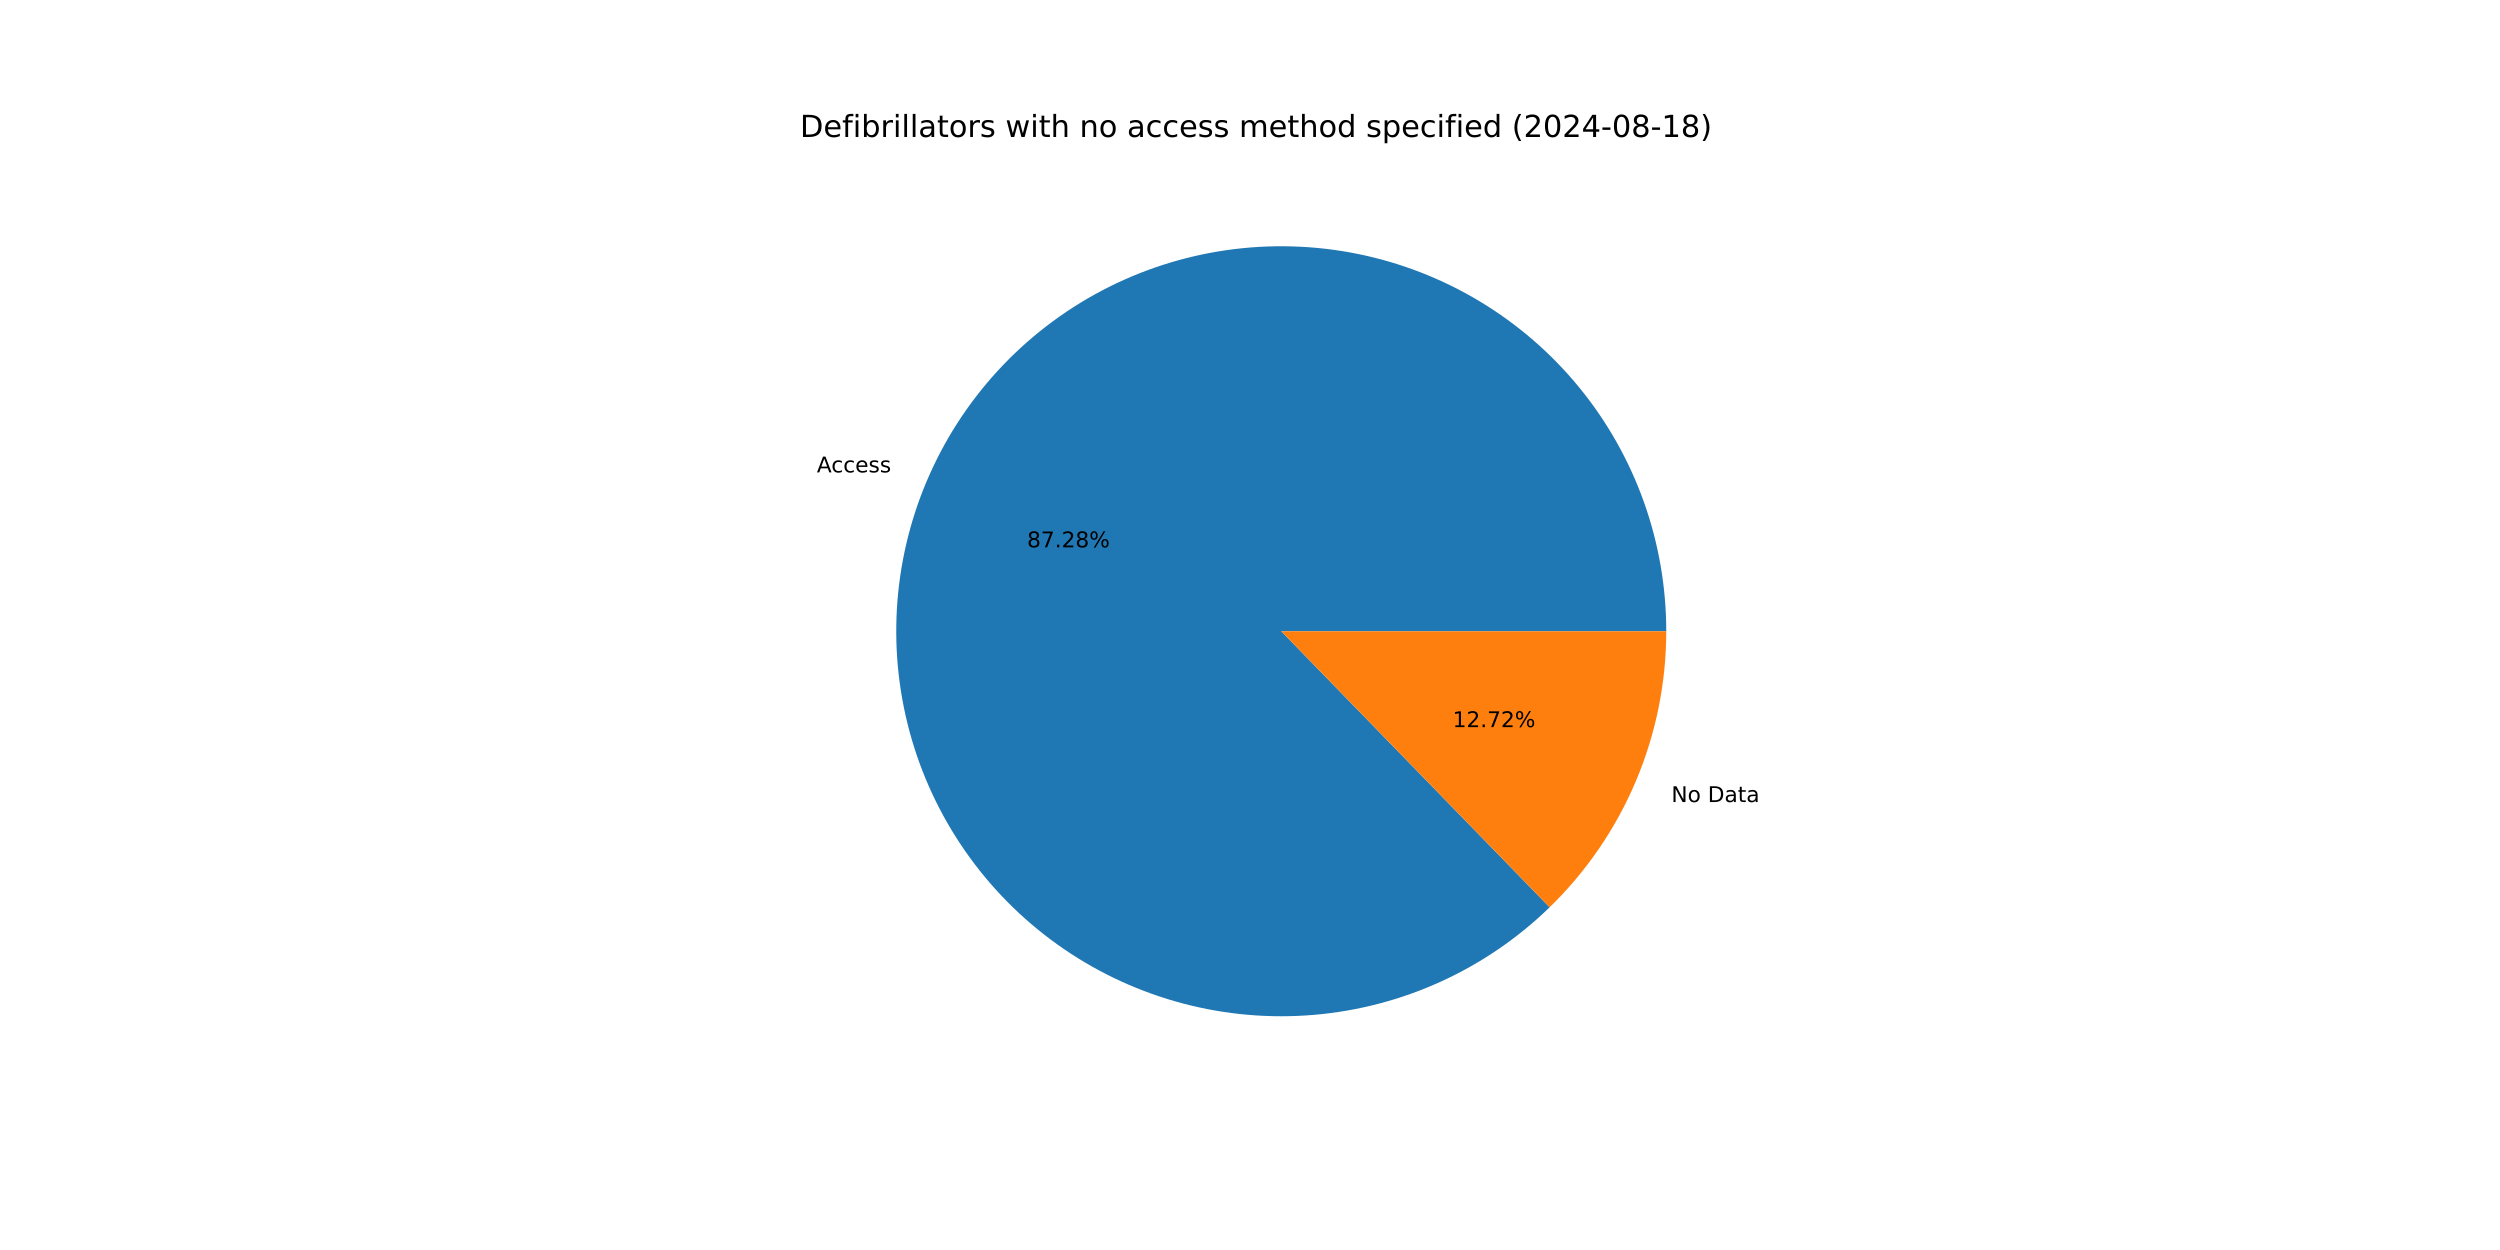
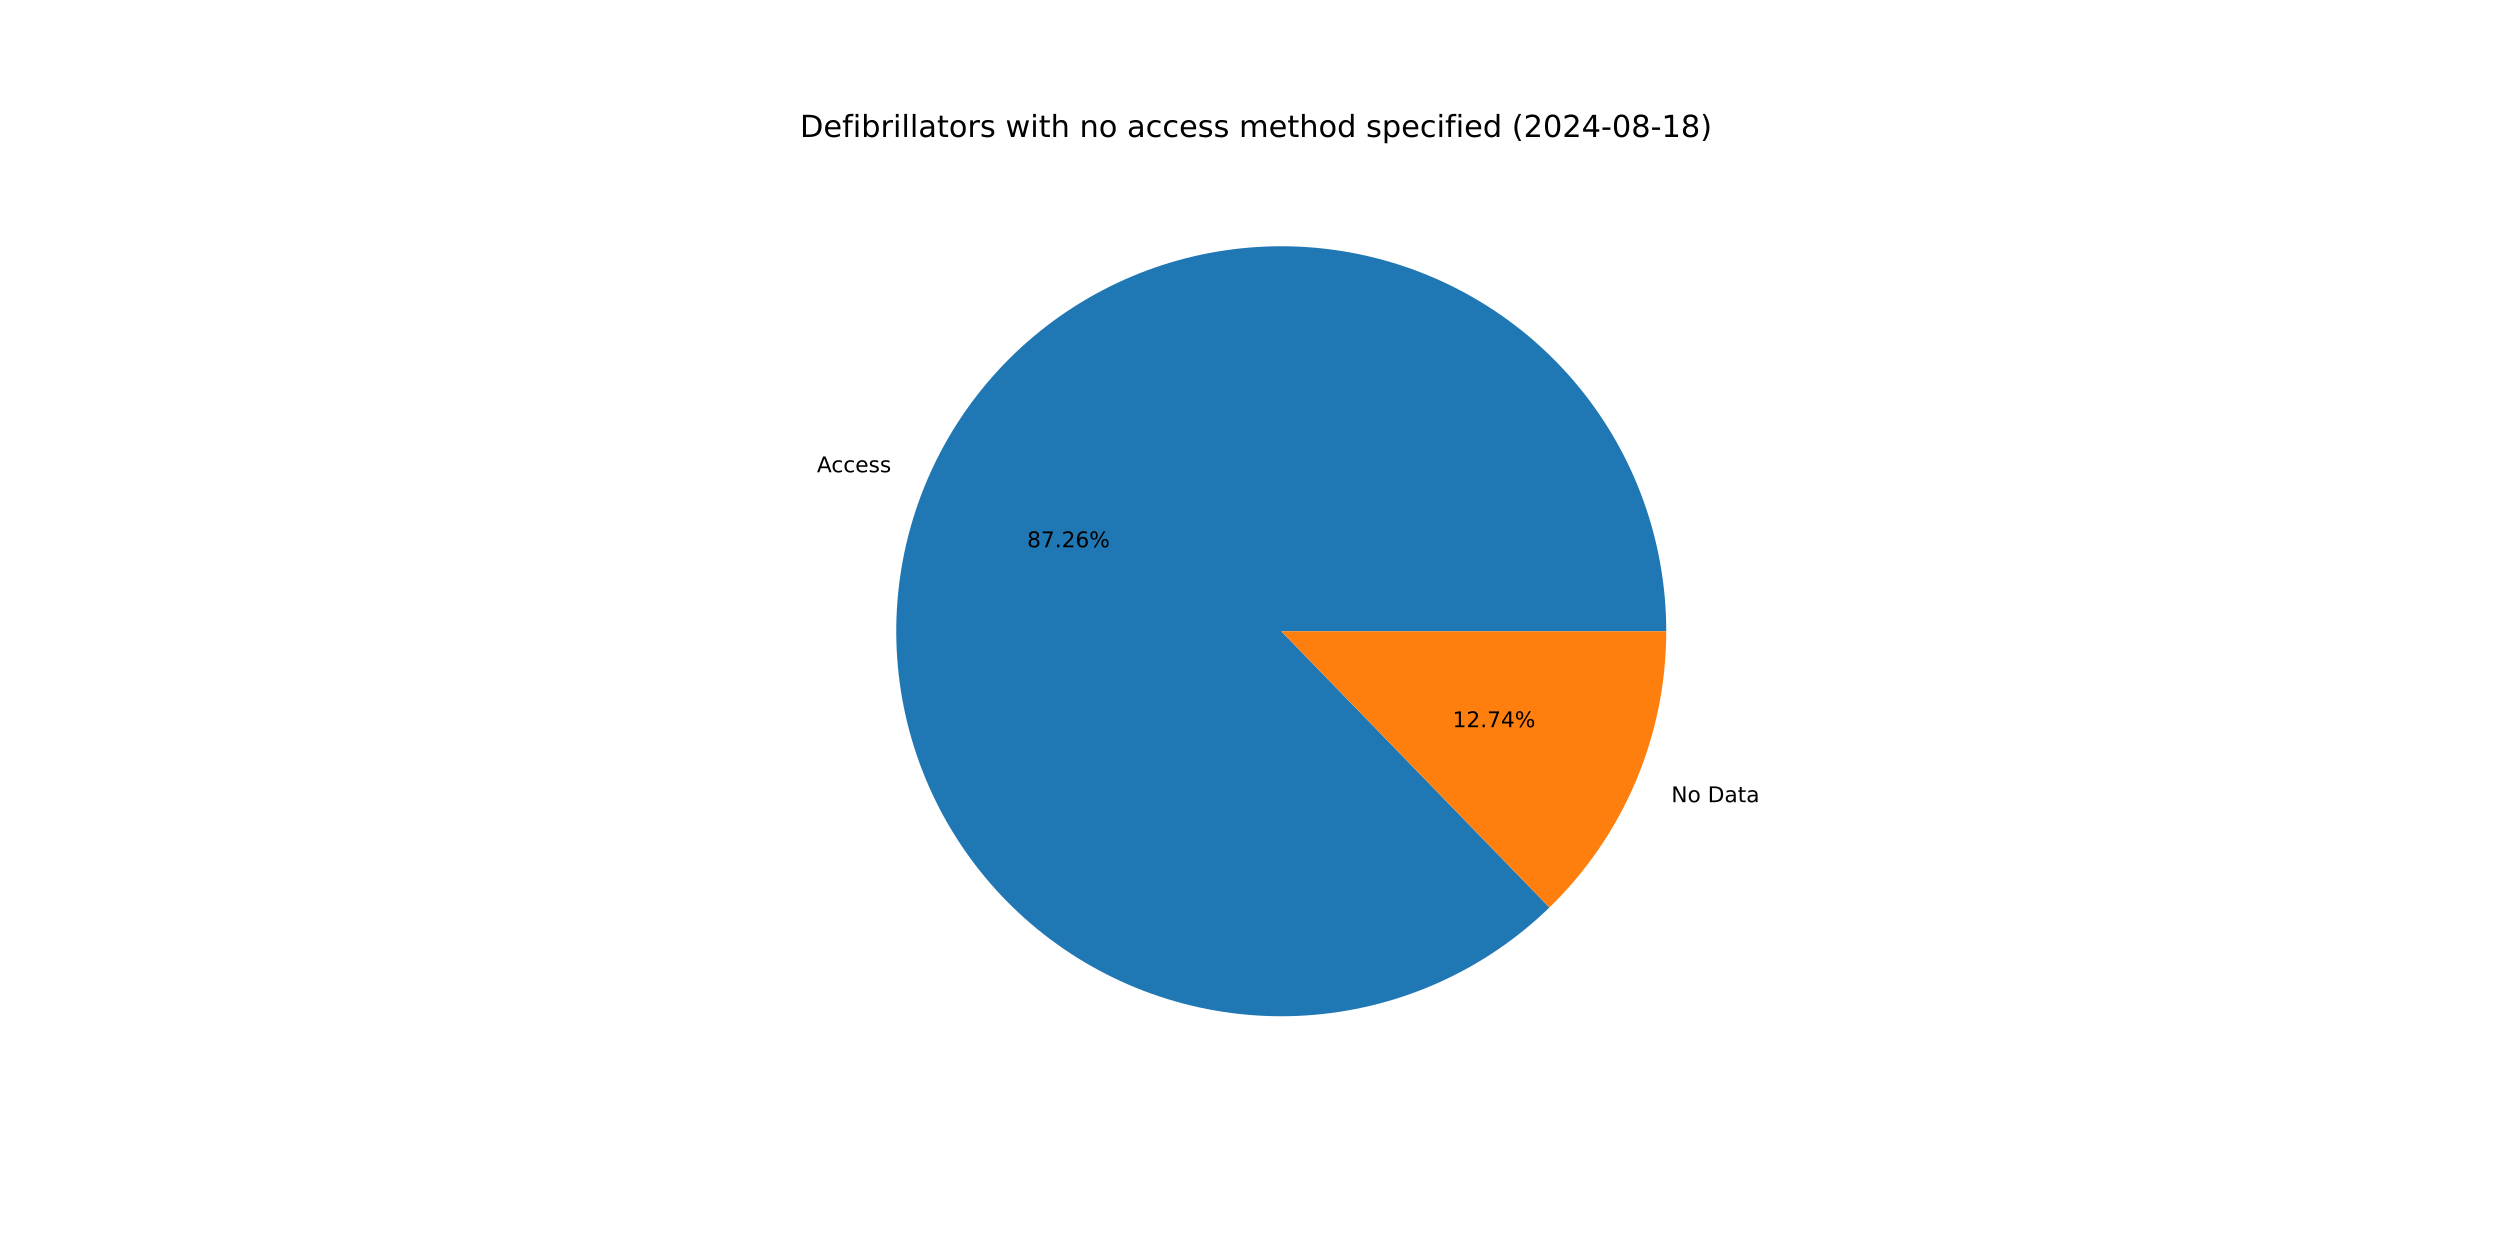
<svg xmlns="http://www.w3.org/2000/svg" xmlns:xlink="http://www.w3.org/1999/xlink" width="1152pt" height="576pt" viewBox="0 0 1152 576" version="1.1">
  <defs>
    <style type="text/css">*{stroke-linejoin: round; stroke-linecap: butt}</style>
  </defs>
  <g id="figure_1">
    <g id="patch_1">
      <path d="M 0 576  L 1152 576  L 1152 0  L 0 0  z " style="fill: #ffffff" />
    </g>
    <g id="axes_1">
      <g id="patch_2">
-         <path d="M 767.808 290.88  C 767.808 270.563 764.318 250.396 757.49 231.26  C 750.662 212.125 740.598 194.303 727.736 178.575  C 714.875 162.847 699.407 149.445 682.008 138.954  C 664.609 128.462 645.536 121.038 625.623 117.004  C 605.711 112.97 585.252 112.387 565.142 115.279  C 545.032 118.172 525.567 124.498 507.598 133.98  C 489.63 143.463 473.423 155.962 459.686 170.932  C 445.949 185.902 434.886 203.12 426.979 221.836  C 419.072 240.551 414.438 260.487 413.28 280.771  C 412.123 301.055 414.458 321.388 420.184 340.882  C 425.911 360.375 434.943 378.741 446.888 395.177  C 458.832 411.612 473.511 425.874 490.284 437.34  C 507.057 448.805 525.676 457.305 545.326 462.467  C 564.977 467.629 585.369 469.377 605.611 467.635  C 625.854 465.893 645.647 460.686 664.127 452.243  C 682.606 443.799 699.499 432.244 714.067 418.081  L 590.4 290.88  z " style="fill: #1f77b4" />
+         <path d="M 767.808 290.88  C 767.808 270.565 764.319 250.401 757.493 231.267  C 750.667 212.134 740.604 194.315 727.746 178.587  C 714.888 162.86 699.423 149.458 682.028 138.966  C 664.632 128.474 645.563 121.047 625.654 117.01  C 605.744 112.973 585.289 112.386 565.18 115.274  C 545.072 118.162 525.608 124.482 507.64 133.959  C 489.671 143.435 473.463 155.928 459.723 170.892  C 445.984 185.855 434.916 203.068 427.003 221.779  C 419.09 240.489 414.45 260.42 413.284 280.701  C 412.119 300.982 414.445 321.314 420.162 340.807  C 425.879 360.301 434.902 378.668 446.837 395.107  C 458.772 411.546 473.442 425.814 490.207 437.287  C 506.972 448.76 525.583 457.268 545.228 462.441  C 564.873 467.613 585.262 469.373 605.502 467.644  C 625.743 465.915 645.538 460.721 664.02 452.291  C 682.503 443.861 699.402 432.319 713.977 418.168  L 590.4 290.88  z " style="fill: #1f77b4" />
      </g>
      <g id="patch_3">
-         <path d="M 714.067 418.081  C 731.072 401.548 744.591 381.772 753.821 359.924  C 763.052 338.076 767.808 314.598 767.808 290.88  L 590.4 290.88  z " style="fill: #ff7f0e" />
+         <path d="M 713.977 418.168  C 731.009 401.633 744.551 381.845 753.797 359.981  C 763.043 338.118 767.808 314.619 767.808 290.88  L 590.4 290.88  z " style="fill: #ff7f0e" />
      </g>
      <g id="matplotlib.axis_1" />
      <g id="matplotlib.axis_2" />
      <g id="text_1">
-         <g transform="translate(376.4022 217.6909) scale(0.1 -0.1)">
+         <g transform="translate(376.4289 217.6278) scale(0.1 -0.1)">
          <defs>
            <path id="DejaVuSans-41" d="M 2188 4044  L 1331 1722  L 3047 1722  L 2188 4044  z M 1831 4666  L 2547 4666  L 4325 0  L 3669 0  L 3244 1197  L 1141 1197  L 716 0  L 50 0  L 1831 4666  z " transform="scale(0.015625)" />
            <path id="DejaVuSans-63" d="M 3122 3366  L 3122 2828  Q 2878 2963 2633 3030  Q 2388 3097 2138 3097  Q 1578 3097 1268 2742  Q 959 2388 959 1747  Q 959 1106 1268 751  Q 1578 397 2138 397  Q 2388 397 2633 464  Q 2878 531 3122 666  L 3122 134  Q 2881 22 2623 -34  Q 2366 -91 2075 -91  Q 1284 -91 818 406  Q 353 903 353 1747  Q 353 2603 823 3093  Q 1294 3584 2113 3584  Q 2378 3584 2631 3529  Q 2884 3475 3122 3366  z " transform="scale(0.015625)" />
            <path id="DejaVuSans-65" d="M 3597 1894  L 3597 1613  L 953 1613  Q 991 1019 1311 708  Q 1631 397 2203 397  Q 2534 397 2845 478  Q 3156 559 3463 722  L 3463 178  Q 3153 47 2828 -22  Q 2503 -91 2169 -91  Q 1331 -91 842 396  Q 353 884 353 1716  Q 353 2575 817 3079  Q 1281 3584 2069 3584  Q 2775 3584 3186 3129  Q 3597 2675 3597 1894  z M 3022 2063  Q 3016 2534 2758 2815  Q 2500 3097 2075 3097  Q 1594 3097 1305 2825  Q 1016 2553 972 2059  L 3022 2063  z " transform="scale(0.015625)" />
            <path id="DejaVuSans-73" d="M 2834 3397  L 2834 2853  Q 2591 2978 2328 3040  Q 2066 3103 1784 3103  Q 1356 3103 1142 2972  Q 928 2841 928 2578  Q 928 2378 1081 2264  Q 1234 2150 1697 2047  L 1894 2003  Q 2506 1872 2764 1633  Q 3022 1394 3022 966  Q 3022 478 2636 193  Q 2250 -91 1575 -91  Q 1294 -91 989 -36  Q 684 19 347 128  L 347 722  Q 666 556 975 473  Q 1284 391 1588 391  Q 1994 391 2212 530  Q 2431 669 2431 922  Q 2431 1156 2273 1281  Q 2116 1406 1581 1522  L 1381 1569  Q 847 1681 609 1914  Q 372 2147 372 2553  Q 372 3047 722 3315  Q 1072 3584 1716 3584  Q 2034 3584 2315 3537  Q 2597 3491 2834 3397  z " transform="scale(0.015625)" />
          </defs>
          <use xlink:href="#DejaVuSans-41" />
          <use xlink:href="#DejaVuSans-63" x="66.658" />
          <use xlink:href="#DejaVuSans-63" x="121.639" />
          <use xlink:href="#DejaVuSans-65" x="176.619" />
          <use xlink:href="#DejaVuSans-73" x="238.143" />
          <use xlink:href="#DejaVuSans-73" x="290.242" />
        </g>
      </g>
      <g id="text_2">
-         <g transform="translate(473.2824 252.2129) scale(0.1 -0.1)">
+         <g transform="translate(473.2969 252.1785) scale(0.1 -0.1)">
          <defs>
            <path id="DejaVuSans-38" d="M 2034 2216  Q 1584 2216 1326 1975  Q 1069 1734 1069 1313  Q 1069 891 1326 650  Q 1584 409 2034 409  Q 2484 409 2743 651  Q 3003 894 3003 1313  Q 3003 1734 2745 1975  Q 2488 2216 2034 2216  z M 1403 2484  Q 997 2584 770 2862  Q 544 3141 544 3541  Q 544 4100 942 4425  Q 1341 4750 2034 4750  Q 2731 4750 3128 4425  Q 3525 4100 3525 3541  Q 3525 3141 3298 2862  Q 3072 2584 2669 2484  Q 3125 2378 3379 2068  Q 3634 1759 3634 1313  Q 3634 634 3220 271  Q 2806 -91 2034 -91  Q 1263 -91 848 271  Q 434 634 434 1313  Q 434 1759 690 2068  Q 947 2378 1403 2484  z M 1172 3481  Q 1172 3119 1398 2916  Q 1625 2713 2034 2713  Q 2441 2713 2670 2916  Q 2900 3119 2900 3481  Q 2900 3844 2670 4047  Q 2441 4250 2034 4250  Q 1625 4250 1398 4047  Q 1172 3844 1172 3481  z " transform="scale(0.015625)" />
            <path id="DejaVuSans-37" d="M 525 4666  L 3525 4666  L 3525 4397  L 1831 0  L 1172 0  L 2766 4134  L 525 4134  L 525 4666  z " transform="scale(0.015625)" />
            <path id="DejaVuSans-2e" d="M 684 794  L 1344 794  L 1344 0  L 684 0  L 684 794  z " transform="scale(0.015625)" />
            <path id="DejaVuSans-32" d="M 1228 531  L 3431 531  L 3431 0  L 469 0  L 469 531  Q 828 903 1448 1529  Q 2069 2156 2228 2338  Q 2531 2678 2651 2914  Q 2772 3150 2772 3378  Q 2772 3750 2511 3984  Q 2250 4219 1831 4219  Q 1534 4219 1204 4116  Q 875 4013 500 3803  L 500 4441  Q 881 4594 1212 4672  Q 1544 4750 1819 4750  Q 2544 4750 2975 4387  Q 3406 4025 3406 3419  Q 3406 3131 3298 2873  Q 3191 2616 2906 2266  Q 2828 2175 2409 1742  Q 1991 1309 1228 531  z " transform="scale(0.015625)" />
+             <path id="DejaVuSans-36" d="M 2113 2584  Q 1688 2584 1439 2293  Q 1191 2003 1191 1497  Q 1191 994 1439 701  Q 1688 409 2113 409  Q 2538 409 2786 701  Q 3034 994 3034 1497  Q 3034 2003 2786 2293  Q 2538 2584 2113 2584  z M 3366 4563  L 3366 3988  Q 3128 4100 2886 4159  Q 2644 4219 2406 4219  Q 1781 4219 1451 3797  Q 1122 3375 1075 2522  Q 1259 2794 1537 2939  Q 1816 3084 2150 3084  Q 2853 3084 3261 2657  Q 3669 2231 3669 1497  Q 3669 778 3244 343  Q 2819 -91 2113 -91  Q 1303 -91 875 529  Q 447 1150 447 2328  Q 447 3434 972 4092  Q 1497 4750 2381 4750  Q 2619 4750 2861 4703  Q 3103 4656 3366 4563  z " transform="scale(0.015625)" />
            <path id="DejaVuSans-25" d="M 4653 2053  Q 4381 2053 4226 1822  Q 4072 1591 4072 1178  Q 4072 772 4226 539  Q 4381 306 4653 306  Q 4919 306 5073 539  Q 5228 772 5228 1178  Q 5228 1588 5073 1820  Q 4919 2053 4653 2053  z M 4653 2450  Q 5147 2450 5437 2106  Q 5728 1763 5728 1178  Q 5728 594 5436 251  Q 5144 -91 4653 -91  Q 4153 -91 3862 251  Q 3572 594 3572 1178  Q 3572 1766 3864 2108  Q 4156 2450 4653 2450  z M 1428 4353  Q 1159 4353 1004 4120  Q 850 3888 850 3481  Q 850 3069 1003 2837  Q 1156 2606 1428 2606  Q 1700 2606 1854 2837  Q 2009 3069 2009 3481  Q 2009 3884 1853 4118  Q 1697 4353 1428 4353  z M 4250 4750  L 4750 4750  L 1831 -91  L 1331 -91  L 4250 4750  z M 1428 4750  Q 1922 4750 2215 4408  Q 2509 4066 2509 3481  Q 2509 2891 2217 2550  Q 1925 2209 1428 2209  Q 931 2209 642 2551  Q 353 2894 353 3481  Q 353 4063 643 4406  Q 934 4750 1428 4750  z " transform="scale(0.015625)" />
          </defs>
          <use xlink:href="#DejaVuSans-38" />
          <use xlink:href="#DejaVuSans-37" x="63.623" />
          <use xlink:href="#DejaVuSans-2e" x="127.246" />
          <use xlink:href="#DejaVuSans-32" x="159.033" />
-           <use xlink:href="#DejaVuSans-38" x="222.656" />
+           <use xlink:href="#DejaVuSans-36" x="222.656" />
          <use xlink:href="#DejaVuSans-25" x="286.279" />
        </g>
      </g>
      <g id="text_3">
-         <g transform="translate(770.1634 369.5879) scale(0.1 -0.1)">
+         <g transform="translate(770.1367 369.651) scale(0.1 -0.1)">
          <defs>
            <path id="DejaVuSans-4e" d="M 628 4666  L 1478 4666  L 3547 763  L 3547 4666  L 4159 4666  L 4159 0  L 3309 0  L 1241 3903  L 1241 0  L 628 0  L 628 4666  z " transform="scale(0.015625)" />
            <path id="DejaVuSans-6f" d="M 1959 3097  Q 1497 3097 1228 2736  Q 959 2375 959 1747  Q 959 1119 1226 758  Q 1494 397 1959 397  Q 2419 397 2687 759  Q 2956 1122 2956 1747  Q 2956 2369 2687 2733  Q 2419 3097 1959 3097  z M 1959 3584  Q 2709 3584 3137 3096  Q 3566 2609 3566 1747  Q 3566 888 3137 398  Q 2709 -91 1959 -91  Q 1206 -91 779 398  Q 353 888 353 1747  Q 353 2609 779 3096  Q 1206 3584 1959 3584  z " transform="scale(0.015625)" />
            <path id="DejaVuSans-20" transform="scale(0.015625)" />
            <path id="DejaVuSans-44" d="M 1259 4147  L 1259 519  L 2022 519  Q 2988 519 3436 956  Q 3884 1394 3884 2338  Q 3884 3275 3436 3711  Q 2988 4147 2022 4147  L 1259 4147  z M 628 4666  L 1925 4666  Q 3281 4666 3915 4102  Q 4550 3538 4550 2338  Q 4550 1131 3912 565  Q 3275 0 1925 0  L 628 0  L 628 4666  z " transform="scale(0.015625)" />
            <path id="DejaVuSans-61" d="M 2194 1759  Q 1497 1759 1228 1600  Q 959 1441 959 1056  Q 959 750 1161 570  Q 1363 391 1709 391  Q 2188 391 2477 730  Q 2766 1069 2766 1631  L 2766 1759  L 2194 1759  z M 3341 1997  L 3341 0  L 2766 0  L 2766 531  Q 2569 213 2275 61  Q 1981 -91 1556 -91  Q 1019 -91 701 211  Q 384 513 384 1019  Q 384 1609 779 1909  Q 1175 2209 1959 2209  L 2766 2209  L 2766 2266  Q 2766 2663 2505 2880  Q 2244 3097 1772 3097  Q 1472 3097 1187 3025  Q 903 2953 641 2809  L 641 3341  Q 956 3463 1253 3523  Q 1550 3584 1831 3584  Q 2591 3584 2966 3190  Q 3341 2797 3341 1997  z " transform="scale(0.015625)" />
            <path id="DejaVuSans-74" d="M 1172 4494  L 1172 3500  L 2356 3500  L 2356 3053  L 1172 3053  L 1172 1153  Q 1172 725 1289 603  Q 1406 481 1766 481  L 2356 481  L 2356 0  L 1766 0  Q 1100 0 847 248  Q 594 497 594 1153  L 594 3053  L 172 3053  L 172 3500  L 594 3500  L 594 4494  L 1172 4494  z " transform="scale(0.015625)" />
          </defs>
          <use xlink:href="#DejaVuSans-4e" />
          <use xlink:href="#DejaVuSans-6f" x="74.805" />
          <use xlink:href="#DejaVuSans-20" x="135.986" />
          <use xlink:href="#DejaVuSans-44" x="167.773" />
          <use xlink:href="#DejaVuSans-61" x="244.775" />
          <use xlink:href="#DejaVuSans-74" x="306.055" />
          <use xlink:href="#DejaVuSans-61" x="345.264" />
        </g>
      </g>
      <g id="text_4">
-         <g transform="translate(669.3879 335.0658) scale(0.1 -0.1)">
+         <g transform="translate(669.3734 335.1003) scale(0.1 -0.1)">
          <defs>
            <path id="DejaVuSans-31" d="M 794 531  L 1825 531  L 1825 4091  L 703 3866  L 703 4441  L 1819 4666  L 2450 4666  L 2450 531  L 3481 531  L 3481 0  L 794 0  L 794 531  z " transform="scale(0.015625)" />
+             <path id="DejaVuSans-34" d="M 2419 4116  L 825 1625  L 2419 1625  L 2419 4116  z M 2253 4666  L 3047 4666  L 3047 1625  L 3713 1625  L 3713 1100  L 3047 1100  L 3047 0  L 2419 0  L 2419 1100  L 313 1100  L 313 1709  L 2253 4666  z " transform="scale(0.015625)" />
          </defs>
          <use xlink:href="#DejaVuSans-31" />
          <use xlink:href="#DejaVuSans-32" x="63.623" />
          <use xlink:href="#DejaVuSans-2e" x="127.246" />
          <use xlink:href="#DejaVuSans-37" x="159.033" />
-           <use xlink:href="#DejaVuSans-32" x="222.656" />
+           <use xlink:href="#DejaVuSans-34" x="222.656" />
          <use xlink:href="#DejaVuSans-25" x="286.279" />
        </g>
      </g>
      <g id="text_5">
        <g transform="translate(368.64 63.12) scale(0.14 -0.14)">
          <defs>
            <path id="DejaVuSans-66" d="M 2375 4863  L 2375 4384  L 1825 4384  Q 1516 4384 1395 4259  Q 1275 4134 1275 3809  L 1275 3500  L 2222 3500  L 2222 3053  L 1275 3053  L 1275 0  L 697 0  L 697 3053  L 147 3053  L 147 3500  L 697 3500  L 697 3744  Q 697 4328 969 4595  Q 1241 4863 1831 4863  L 2375 4863  z " transform="scale(0.015625)" />
            <path id="DejaVuSans-69" d="M 603 3500  L 1178 3500  L 1178 0  L 603 0  L 603 3500  z M 603 4863  L 1178 4863  L 1178 4134  L 603 4134  L 603 4863  z " transform="scale(0.015625)" />
            <path id="DejaVuSans-62" d="M 3116 1747  Q 3116 2381 2855 2742  Q 2594 3103 2138 3103  Q 1681 3103 1420 2742  Q 1159 2381 1159 1747  Q 1159 1113 1420 752  Q 1681 391 2138 391  Q 2594 391 2855 752  Q 3116 1113 3116 1747  z M 1159 2969  Q 1341 3281 1617 3432  Q 1894 3584 2278 3584  Q 2916 3584 3314 3078  Q 3713 2572 3713 1747  Q 3713 922 3314 415  Q 2916 -91 2278 -91  Q 1894 -91 1617 61  Q 1341 213 1159 525  L 1159 0  L 581 0  L 581 4863  L 1159 4863  L 1159 2969  z " transform="scale(0.015625)" />
            <path id="DejaVuSans-72" d="M 2631 2963  Q 2534 3019 2420 3045  Q 2306 3072 2169 3072  Q 1681 3072 1420 2755  Q 1159 2438 1159 1844  L 1159 0  L 581 0  L 581 3500  L 1159 3500  L 1159 2956  Q 1341 3275 1631 3429  Q 1922 3584 2338 3584  Q 2397 3584 2469 3576  Q 2541 3569 2628 3553  L 2631 2963  z " transform="scale(0.015625)" />
            <path id="DejaVuSans-6c" d="M 603 4863  L 1178 4863  L 1178 0  L 603 0  L 603 4863  z " transform="scale(0.015625)" />
            <path id="DejaVuSans-77" d="M 269 3500  L 844 3500  L 1563 769  L 2278 3500  L 2956 3500  L 3675 769  L 4391 3500  L 4966 3500  L 4050 0  L 3372 0  L 2619 2869  L 1863 0  L 1184 0  L 269 3500  z " transform="scale(0.015625)" />
            <path id="DejaVuSans-68" d="M 3513 2113  L 3513 0  L 2938 0  L 2938 2094  Q 2938 2591 2744 2837  Q 2550 3084 2163 3084  Q 1697 3084 1428 2787  Q 1159 2491 1159 1978  L 1159 0  L 581 0  L 581 4863  L 1159 4863  L 1159 2956  Q 1366 3272 1645 3428  Q 1925 3584 2291 3584  Q 2894 3584 3203 3211  Q 3513 2838 3513 2113  z " transform="scale(0.015625)" />
            <path id="DejaVuSans-6e" d="M 3513 2113  L 3513 0  L 2938 0  L 2938 2094  Q 2938 2591 2744 2837  Q 2550 3084 2163 3084  Q 1697 3084 1428 2787  Q 1159 2491 1159 1978  L 1159 0  L 581 0  L 581 3500  L 1159 3500  L 1159 2956  Q 1366 3272 1645 3428  Q 1925 3584 2291 3584  Q 2894 3584 3203 3211  Q 3513 2838 3513 2113  z " transform="scale(0.015625)" />
            <path id="DejaVuSans-6d" d="M 3328 2828  Q 3544 3216 3844 3400  Q 4144 3584 4550 3584  Q 5097 3584 5394 3201  Q 5691 2819 5691 2113  L 5691 0  L 5113 0  L 5113 2094  Q 5113 2597 4934 2840  Q 4756 3084 4391 3084  Q 3944 3084 3684 2787  Q 3425 2491 3425 1978  L 3425 0  L 2847 0  L 2847 2094  Q 2847 2600 2669 2842  Q 2491 3084 2119 3084  Q 1678 3084 1418 2786  Q 1159 2488 1159 1978  L 1159 0  L 581 0  L 581 3500  L 1159 3500  L 1159 2956  Q 1356 3278 1631 3431  Q 1906 3584 2284 3584  Q 2666 3584 2933 3390  Q 3200 3197 3328 2828  z " transform="scale(0.015625)" />
            <path id="DejaVuSans-64" d="M 2906 2969  L 2906 4863  L 3481 4863  L 3481 0  L 2906 0  L 2906 525  Q 2725 213 2448 61  Q 2172 -91 1784 -91  Q 1150 -91 751 415  Q 353 922 353 1747  Q 353 2572 751 3078  Q 1150 3584 1784 3584  Q 2172 3584 2448 3432  Q 2725 3281 2906 2969  z M 947 1747  Q 947 1113 1208 752  Q 1469 391 1925 391  Q 2381 391 2643 752  Q 2906 1113 2906 1747  Q 2906 2381 2643 2742  Q 2381 3103 1925 3103  Q 1469 3103 1208 2742  Q 947 2381 947 1747  z " transform="scale(0.015625)" />
            <path id="DejaVuSans-70" d="M 1159 525  L 1159 -1331  L 581 -1331  L 581 3500  L 1159 3500  L 1159 2969  Q 1341 3281 1617 3432  Q 1894 3584 2278 3584  Q 2916 3584 3314 3078  Q 3713 2572 3713 1747  Q 3713 922 3314 415  Q 2916 -91 2278 -91  Q 1894 -91 1617 61  Q 1341 213 1159 525  z M 3116 1747  Q 3116 2381 2855 2742  Q 2594 3103 2138 3103  Q 1681 3103 1420 2742  Q 1159 2381 1159 1747  Q 1159 1113 1420 752  Q 1681 391 2138 391  Q 2594 391 2855 752  Q 3116 1113 3116 1747  z " transform="scale(0.015625)" />
            <path id="DejaVuSans-28" d="M 1984 4856  Q 1566 4138 1362 3434  Q 1159 2731 1159 2009  Q 1159 1288 1364 580  Q 1569 -128 1984 -844  L 1484 -844  Q 1016 -109 783 600  Q 550 1309 550 2009  Q 550 2706 781 3412  Q 1013 4119 1484 4856  L 1984 4856  z " transform="scale(0.015625)" />
            <path id="DejaVuSans-30" d="M 2034 4250  Q 1547 4250 1301 3770  Q 1056 3291 1056 2328  Q 1056 1369 1301 889  Q 1547 409 2034 409  Q 2525 409 2770 889  Q 3016 1369 3016 2328  Q 3016 3291 2770 3770  Q 2525 4250 2034 4250  z M 2034 4750  Q 2819 4750 3233 4129  Q 3647 3509 3647 2328  Q 3647 1150 3233 529  Q 2819 -91 2034 -91  Q 1250 -91 836 529  Q 422 1150 422 2328  Q 422 3509 836 4129  Q 1250 4750 2034 4750  z " transform="scale(0.015625)" />
-             <path id="DejaVuSans-34" d="M 2419 4116  L 825 1625  L 2419 1625  L 2419 4116  z M 2253 4666  L 3047 4666  L 3047 1625  L 3713 1625  L 3713 1100  L 3047 1100  L 3047 0  L 2419 0  L 2419 1100  L 313 1100  L 313 1709  L 2253 4666  z " transform="scale(0.015625)" />
            <path id="DejaVuSans-2d" d="M 313 2009  L 1997 2009  L 1997 1497  L 313 1497  L 313 2009  z " transform="scale(0.015625)" />
            <path id="DejaVuSans-29" d="M 513 4856  L 1013 4856  Q 1481 4119 1714 3412  Q 1947 2706 1947 2009  Q 1947 1309 1714 600  Q 1481 -109 1013 -844  L 513 -844  Q 928 -128 1133 580  Q 1338 1288 1338 2009  Q 1338 2731 1133 3434  Q 928 4138 513 4856  z " transform="scale(0.015625)" />
          </defs>
          <use xlink:href="#DejaVuSans-44" />
          <use xlink:href="#DejaVuSans-65" x="77.002" />
          <use xlink:href="#DejaVuSans-66" x="138.525" />
          <use xlink:href="#DejaVuSans-69" x="173.73" />
          <use xlink:href="#DejaVuSans-62" x="201.514" />
          <use xlink:href="#DejaVuSans-72" x="264.99" />
          <use xlink:href="#DejaVuSans-69" x="306.104" />
          <use xlink:href="#DejaVuSans-6c" x="333.887" />
          <use xlink:href="#DejaVuSans-6c" x="361.67" />
          <use xlink:href="#DejaVuSans-61" x="389.453" />
          <use xlink:href="#DejaVuSans-74" x="450.732" />
          <use xlink:href="#DejaVuSans-6f" x="489.941" />
          <use xlink:href="#DejaVuSans-72" x="551.123" />
          <use xlink:href="#DejaVuSans-73" x="592.236" />
          <use xlink:href="#DejaVuSans-20" x="644.336" />
          <use xlink:href="#DejaVuSans-77" x="676.123" />
          <use xlink:href="#DejaVuSans-69" x="757.91" />
          <use xlink:href="#DejaVuSans-74" x="785.693" />
          <use xlink:href="#DejaVuSans-68" x="824.902" />
          <use xlink:href="#DejaVuSans-20" x="888.281" />
          <use xlink:href="#DejaVuSans-6e" x="920.068" />
          <use xlink:href="#DejaVuSans-6f" x="983.447" />
          <use xlink:href="#DejaVuSans-20" x="1044.629" />
          <use xlink:href="#DejaVuSans-61" x="1076.416" />
          <use xlink:href="#DejaVuSans-63" x="1137.695" />
          <use xlink:href="#DejaVuSans-63" x="1192.676" />
          <use xlink:href="#DejaVuSans-65" x="1247.656" />
          <use xlink:href="#DejaVuSans-73" x="1309.18" />
          <use xlink:href="#DejaVuSans-73" x="1361.279" />
          <use xlink:href="#DejaVuSans-20" x="1413.379" />
          <use xlink:href="#DejaVuSans-6d" x="1445.166" />
          <use xlink:href="#DejaVuSans-65" x="1542.578" />
          <use xlink:href="#DejaVuSans-74" x="1604.102" />
          <use xlink:href="#DejaVuSans-68" x="1643.311" />
          <use xlink:href="#DejaVuSans-6f" x="1706.689" />
          <use xlink:href="#DejaVuSans-64" x="1767.871" />
          <use xlink:href="#DejaVuSans-20" x="1831.348" />
          <use xlink:href="#DejaVuSans-73" x="1863.135" />
          <use xlink:href="#DejaVuSans-70" x="1915.234" />
          <use xlink:href="#DejaVuSans-65" x="1978.711" />
          <use xlink:href="#DejaVuSans-63" x="2040.234" />
          <use xlink:href="#DejaVuSans-69" x="2095.215" />
          <use xlink:href="#DejaVuSans-66" x="2122.998" />
          <use xlink:href="#DejaVuSans-69" x="2158.203" />
          <use xlink:href="#DejaVuSans-65" x="2185.986" />
          <use xlink:href="#DejaVuSans-64" x="2247.51" />
          <use xlink:href="#DejaVuSans-20" x="2310.986" />
          <use xlink:href="#DejaVuSans-28" x="2342.773" />
          <use xlink:href="#DejaVuSans-32" x="2381.787" />
          <use xlink:href="#DejaVuSans-30" x="2445.41" />
          <use xlink:href="#DejaVuSans-32" x="2509.033" />
          <use xlink:href="#DejaVuSans-34" x="2572.656" />
          <use xlink:href="#DejaVuSans-2d" x="2636.279" />
          <use xlink:href="#DejaVuSans-30" x="2672.363" />
          <use xlink:href="#DejaVuSans-38" x="2735.986" />
          <use xlink:href="#DejaVuSans-2d" x="2799.609" />
          <use xlink:href="#DejaVuSans-31" x="2835.693" />
          <use xlink:href="#DejaVuSans-38" x="2899.316" />
          <use xlink:href="#DejaVuSans-29" x="2962.939" />
        </g>
      </g>
    </g>
  </g>
</svg>
